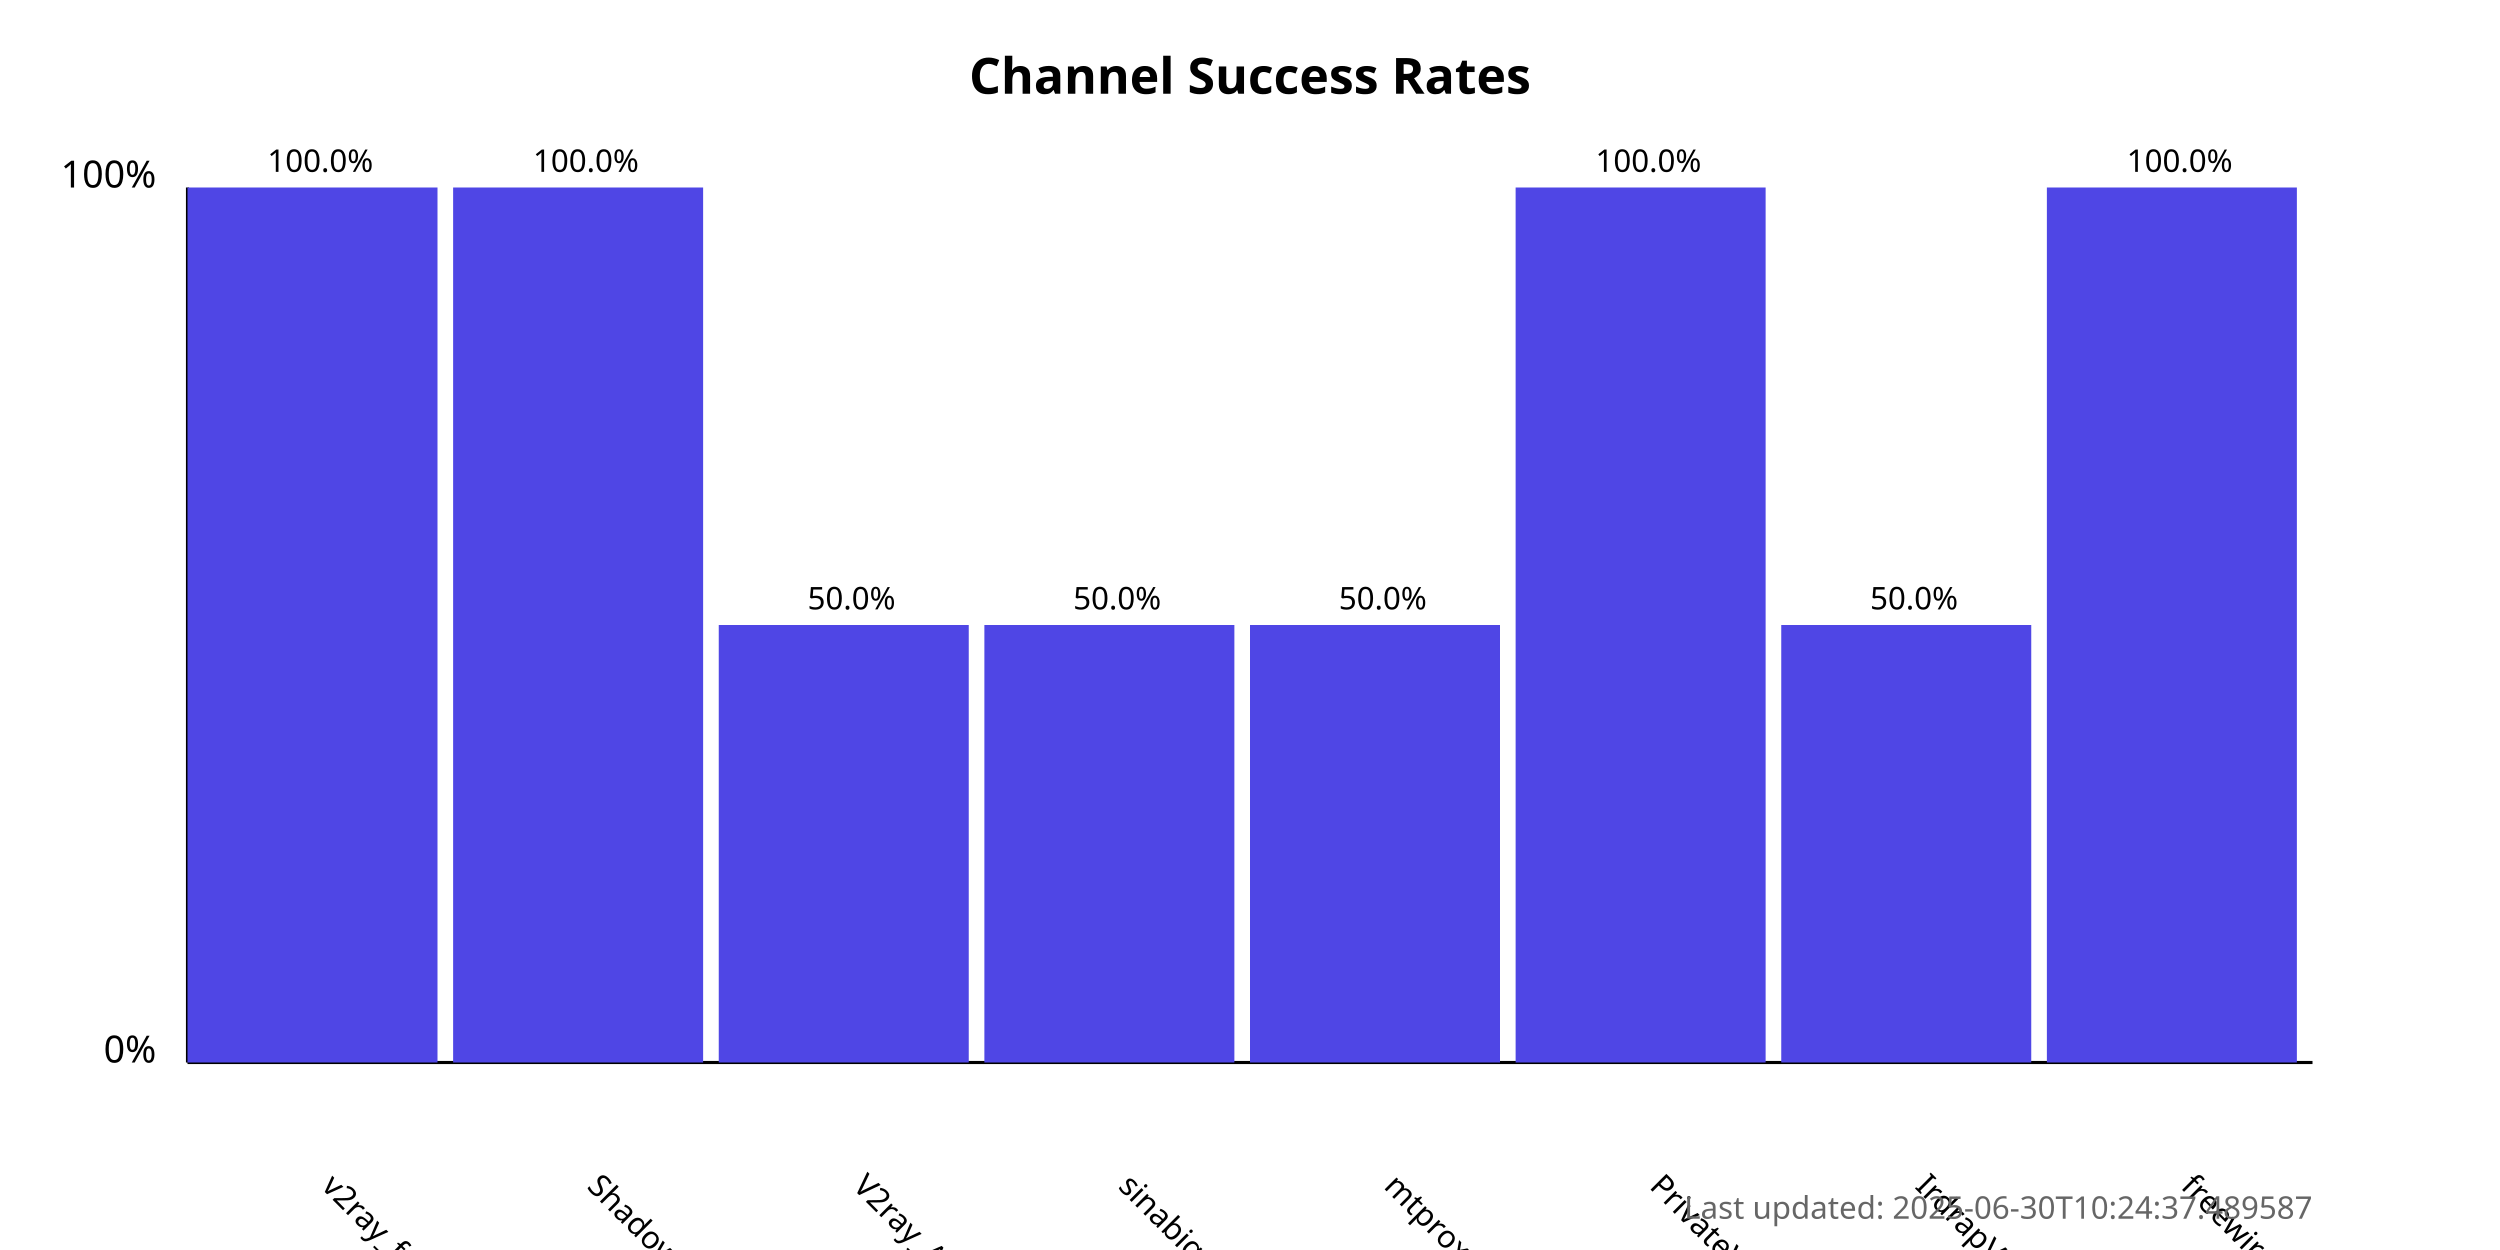
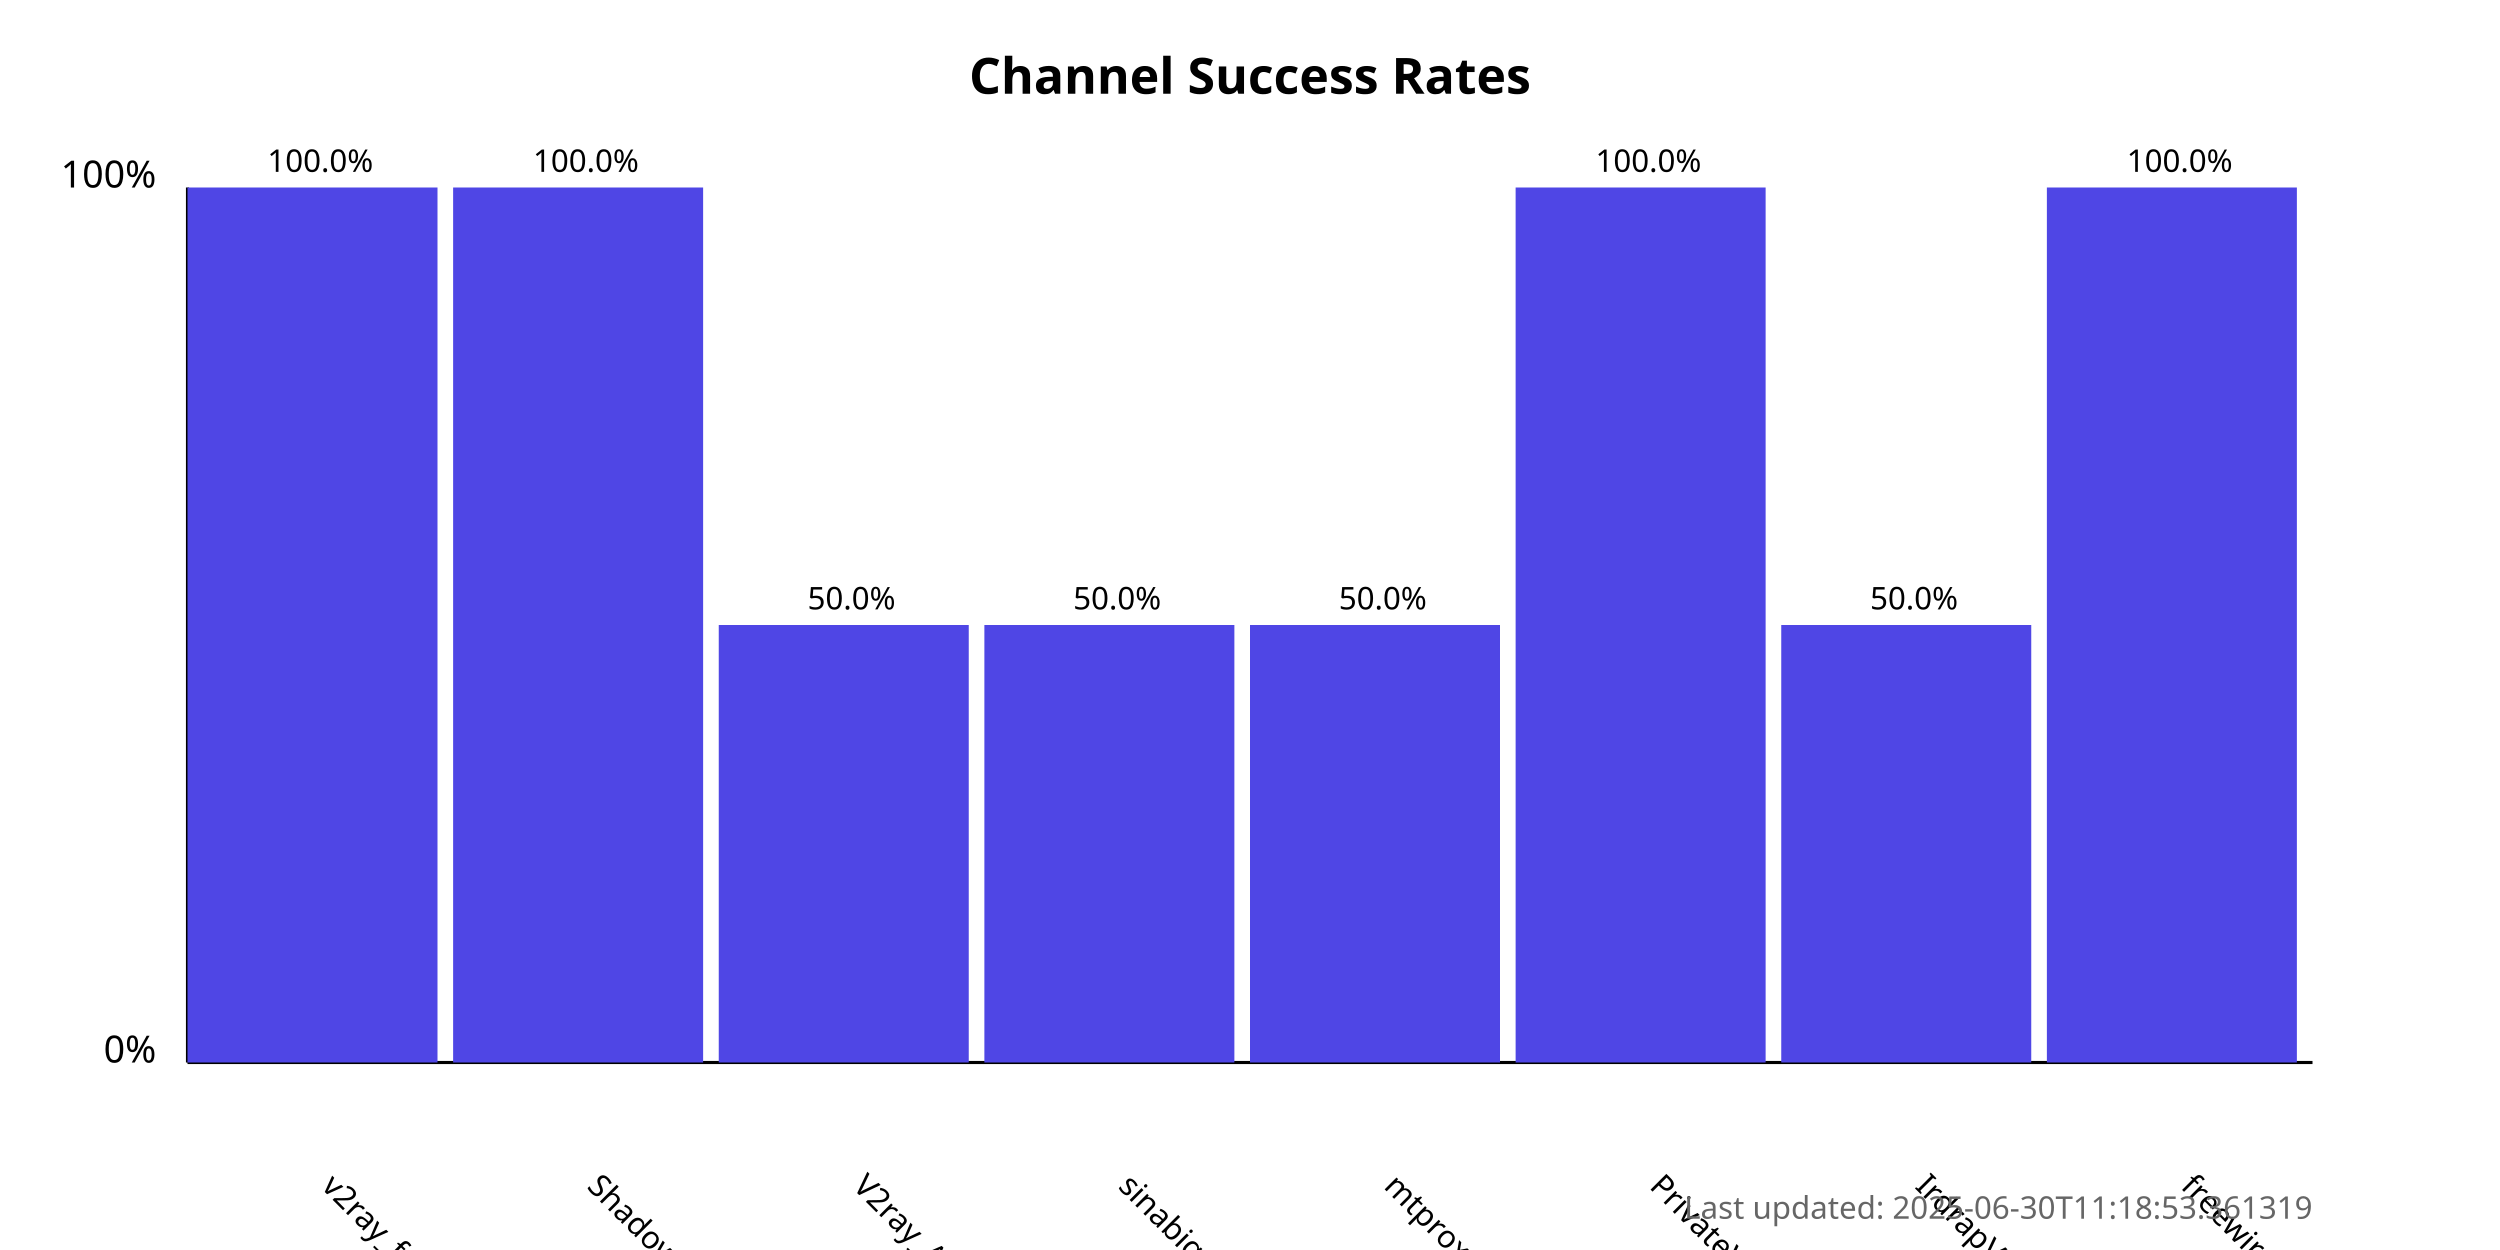
<svg xmlns="http://www.w3.org/2000/svg" width="800" height="400">
  <style>
            .chart-title { font: bold 16px sans-serif; }
            .axis-label { font: 12px sans-serif; }
            .tick-label { font: 10px sans-serif; }
            .bar { fill: #4f46e5; }
            .bar:hover { fill: #6366f1; }
            .timestamp { font: 10px sans-serif; fill: #666; }
        </style>
  <text x="400.0" y="30" text-anchor="middle" class="chart-title">
            Channel Success Rates
        </text>
  <line x1="60" y1="340" x2="60" y2="60" stroke="black" stroke-width="1" />
  <line x1="60" y1="340" x2="740" y2="340" stroke="black" stroke-width="1" />
  <text x="50" y="340" text-anchor="end" class="axis-label">0%</text>
  <text x="50" y="60" text-anchor="end" class="axis-label">100%</text>
  <g>
    <rect x="60" y="60.0" width="80.0" height="280.0" class="bar" />
    <text x="102.5" y="380" transform="rotate(45, 102.5, 380)" text-anchor="start" class="tick-label">
                v2ray_free_conf
            </text>
    <text x="102.5" y="55.0" text-anchor="middle" class="tick-label">
                100.0%
            </text>
  </g>
  <g>
    <rect x="145.0" y="60.0" width="80.0" height="280.0" class="bar" />
    <text x="187.5" y="380" transform="rotate(45, 187.5, 380)" text-anchor="start" class="tick-label">
                ShadowProxy66
            </text>
    <text x="187.5" y="55.0" text-anchor="middle" class="tick-label">
                100.0%
            </text>
  </g>
  <g>
    <rect x="230.0" y="200.0" width="80.0" height="140.0" class="bar" />
    <text x="272.5" y="380" transform="rotate(45, 272.5, 380)" text-anchor="start" class="tick-label">
                V2ray_Alpha
            </text>
    <text x="272.5" y="195.0" text-anchor="middle" class="tick-label">
                50.0%
            </text>
  </g>
  <g>
    <rect x="315.0" y="200.0" width="80.0" height="140.0" class="bar" />
    <text x="357.5" y="380" transform="rotate(45, 357.5, 380)" text-anchor="start" class="tick-label">
                sinabigo
            </text>
    <text x="357.5" y="195.0" text-anchor="middle" class="tick-label">
                50.0%
            </text>
  </g>
  <g>
    <rect x="400.0" y="200.0" width="80.0" height="140.0" class="bar" />
    <text x="442.5" y="380" transform="rotate(45, 442.5, 380)" text-anchor="start" class="tick-label">
                mtproxy_lists
            </text>
    <text x="442.5" y="195.0" text-anchor="middle" class="tick-label">
                50.0%
            </text>
  </g>
  <g>
    <rect x="485.0" y="60.0" width="80.0" height="280.0" class="bar" />
    <text x="527.5" y="380" transform="rotate(45, 527.5, 380)" text-anchor="start" class="tick-label">
                PrivateVPNs
            </text>
    <text x="527.5" y="55.0" text-anchor="middle" class="tick-label">
                100.0%
            </text>
  </g>
  <g>
    <rect x="570.0" y="200.0" width="80.0" height="140.0" class="bar" />
    <text x="612.5" y="380" transform="rotate(45, 612.5, 380)" text-anchor="start" class="tick-label">
                IrdrapVPNnews
            </text>
    <text x="612.5" y="195.0" text-anchor="middle" class="tick-label">
                50.0%
            </text>
  </g>
  <g>
    <rect x="655.0" y="60.0" width="80.0" height="280.0" class="bar" />
    <text x="697.5" y="380" transform="rotate(45, 697.5, 380)" text-anchor="start" class="tick-label">
                freewireguard
            </text>
    <text x="697.5" y="55.0" text-anchor="middle" class="tick-label">
                100.0%
            </text>
  </g>
  <text x="740" y="390" text-anchor="end" class="timestamp">
-             Last updated: 2025-06-30T10:24:37.489587
+             Last updated: 2025-06-30T11:18:53.361319
        </text>
</svg>
